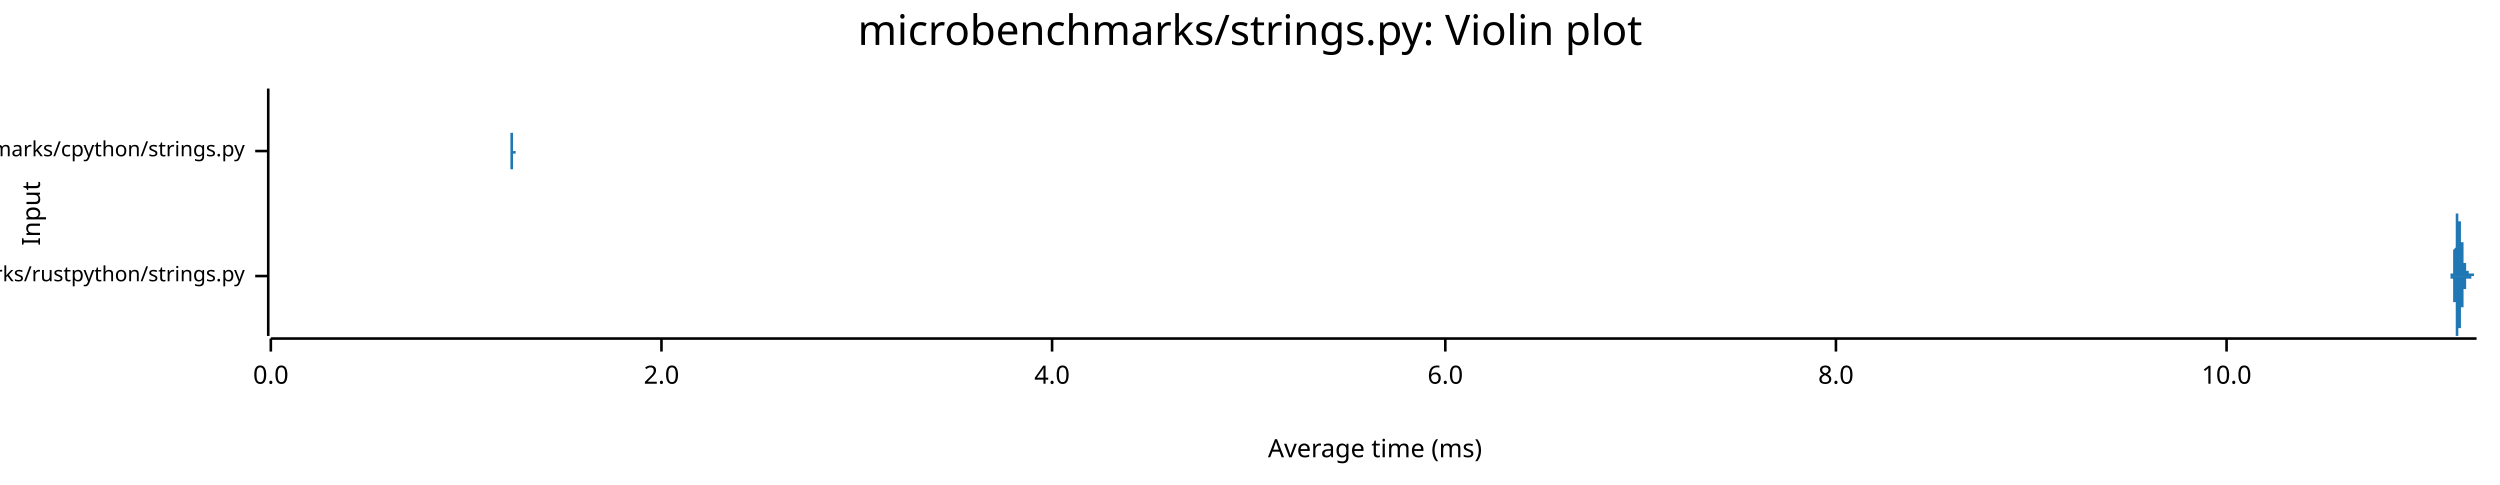
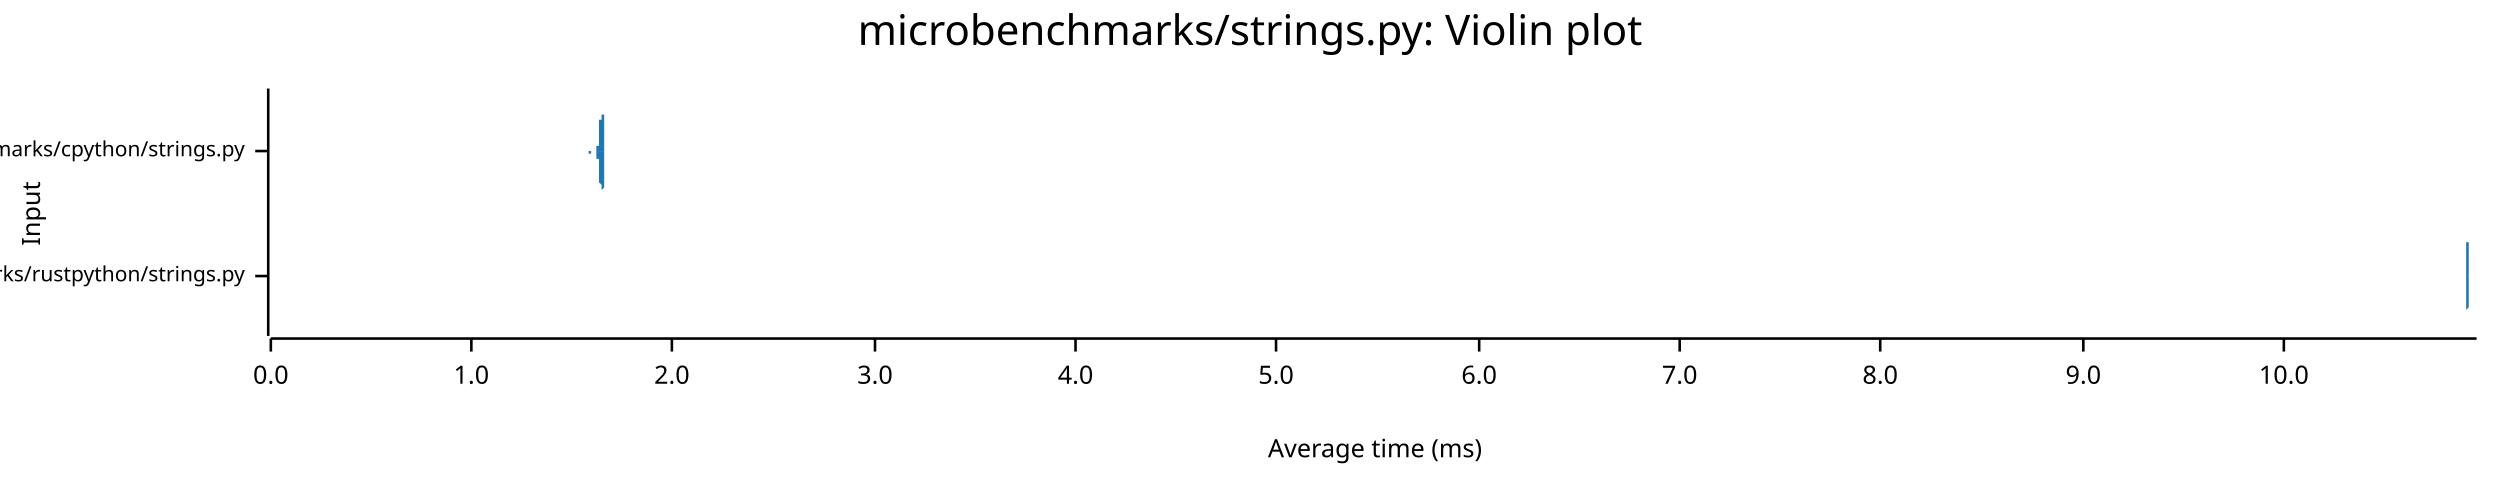
<svg xmlns="http://www.w3.org/2000/svg" width="960" height="186" viewBox="0 0 960 186">
  <text x="480" y="5" dy="0.76em" text-anchor="middle" font-family="sans-serif" font-size="16.129" opacity="1" fill="#000000">
microbenchmarks/strings.py: Violin plot
</text>
  <text x="8" y="82" dy="0.76em" text-anchor="middle" font-family="sans-serif" font-size="9.677" opacity="1" fill="#000000" transform="rotate(270, 8, 82)">
Input
</text>
  <text x="528" y="178" dy="-0.5ex" text-anchor="middle" font-family="sans-serif" font-size="9.677" opacity="1" fill="#000000">
Average time (ms)
</text>
  <polyline fill="none" opacity="1" stroke="#000000" stroke-width="1" points="103,34 103,129 " />
  <text x="94" y="106" dy="0.5ex" text-anchor="end" font-family="sans-serif" font-size="8.065" opacity="1" fill="#000000">
microbenchmarks/rustpython/strings.py
</text>
  <polyline fill="none" opacity="1" stroke="#000000" stroke-width="1" points="98,106 103,106 " />
  <text x="94" y="58" dy="0.5ex" text-anchor="end" font-family="sans-serif" font-size="8.065" opacity="1" fill="#000000">
microbenchmarks/cpython/strings.py
</text>
  <polyline fill="none" opacity="1" stroke="#000000" stroke-width="1" points="98,58 103,58 " />
  <polyline fill="none" opacity="1" stroke="#000000" stroke-width="1" points="104,130 951,130 " />
  <text x="104" y="140" dy="0.76em" text-anchor="middle" font-family="sans-serif" font-size="9.677" opacity="1" fill="#000000">
0.0
</text>
  <polyline fill="none" opacity="1" stroke="#000000" stroke-width="1" points="104,130 104,135 " />
-   <text x="254" y="140" dy="0.76em" text-anchor="middle" font-family="sans-serif" font-size="9.677" opacity="1" fill="#000000">
+   <text x="181" y="140" dy="0.76em" text-anchor="middle" font-family="sans-serif" font-size="9.677" opacity="1" fill="#000000">
+ 1.0
+ </text>
+   <polyline fill="none" opacity="1" stroke="#000000" stroke-width="1" points="181,130 181,135 " />
+   <text x="258" y="140" dy="0.76em" text-anchor="middle" font-family="sans-serif" font-size="9.677" opacity="1" fill="#000000">
2.0
</text>
-   <polyline fill="none" opacity="1" stroke="#000000" stroke-width="1" points="254,130 254,135 " />
-   <text x="404" y="140" dy="0.76em" text-anchor="middle" font-family="sans-serif" font-size="9.677" opacity="1" fill="#000000">
+   <polyline fill="none" opacity="1" stroke="#000000" stroke-width="1" points="258,130 258,135 " />
+   <text x="336" y="140" dy="0.76em" text-anchor="middle" font-family="sans-serif" font-size="9.677" opacity="1" fill="#000000">
+ 3.0
+ </text>
+   <polyline fill="none" opacity="1" stroke="#000000" stroke-width="1" points="336,130 336,135 " />
+   <text x="413" y="140" dy="0.76em" text-anchor="middle" font-family="sans-serif" font-size="9.677" opacity="1" fill="#000000">
4.0
</text>
-   <polyline fill="none" opacity="1" stroke="#000000" stroke-width="1" points="404,130 404,135 " />
-   <text x="555" y="140" dy="0.76em" text-anchor="middle" font-family="sans-serif" font-size="9.677" opacity="1" fill="#000000">
+   <polyline fill="none" opacity="1" stroke="#000000" stroke-width="1" points="413,130 413,135 " />
+   <text x="490" y="140" dy="0.76em" text-anchor="middle" font-family="sans-serif" font-size="9.677" opacity="1" fill="#000000">
+ 5.0
+ </text>
+   <polyline fill="none" opacity="1" stroke="#000000" stroke-width="1" points="490,130 490,135 " />
+   <text x="568" y="140" dy="0.76em" text-anchor="middle" font-family="sans-serif" font-size="9.677" opacity="1" fill="#000000">
6.0
</text>
-   <polyline fill="none" opacity="1" stroke="#000000" stroke-width="1" points="555,130 555,135 " />
-   <text x="705" y="140" dy="0.76em" text-anchor="middle" font-family="sans-serif" font-size="9.677" opacity="1" fill="#000000">
+   <polyline fill="none" opacity="1" stroke="#000000" stroke-width="1" points="568,130 568,135 " />
+   <text x="645" y="140" dy="0.76em" text-anchor="middle" font-family="sans-serif" font-size="9.677" opacity="1" fill="#000000">
+ 7.0
+ </text>
+   <polyline fill="none" opacity="1" stroke="#000000" stroke-width="1" points="645,130 645,135 " />
+   <text x="722" y="140" dy="0.76em" text-anchor="middle" font-family="sans-serif" font-size="9.677" opacity="1" fill="#000000">
8.0
</text>
-   <polyline fill="none" opacity="1" stroke="#000000" stroke-width="1" points="705,130 705,135 " />
-   <text x="855" y="140" dy="0.76em" text-anchor="middle" font-family="sans-serif" font-size="9.677" opacity="1" fill="#000000">
+   <polyline fill="none" opacity="1" stroke="#000000" stroke-width="1" points="722,130 722,135 " />
+   <text x="800" y="140" dy="0.76em" text-anchor="middle" font-family="sans-serif" font-size="9.677" opacity="1" fill="#000000">
+ 9.0
+ </text>
+   <polyline fill="none" opacity="1" stroke="#000000" stroke-width="1" points="800,130 800,135 " />
+   <text x="877" y="140" dy="0.76em" text-anchor="middle" font-family="sans-serif" font-size="9.677" opacity="1" fill="#000000">
10.0
</text>
-   <polyline fill="none" opacity="1" stroke="#000000" stroke-width="1" points="855,130 855,135 " />
-   <polygon opacity="1" fill="#1F78B4" points="940,106 940,106 940,106 940,106 940,106 940,106 940,106 940,106 940,106 940,106 941,106 941,106 941,106 941,106 941,106 941,106 941,106 941,106 941,106 941,106 941,106 941,106 941,106 941,106 941,106 941,106 941,106 941,106 941,106 941,106 941,106 941,106 941,106 941,106 941,106 941,106 941,106 941,106 941,106 941,106 941,105 941,105 941,105 941,105 941,105 941,105 941,105 941,105 941,105 941,105 941,105 941,105 941,105 941,105 941,105 941,105 941,105 941,105 941,105 942,105 942,105 942,105 942,105 942,105 942,105 942,104 942,104 942,104 942,104 942,104 942,104 942,104 942,104 942,104 942,104 942,103 942,103 942,103 942,103 942,103 942,103 942,103 942,102 942,102 942,102 942,102 942,102 942,101 942,101 942,101 942,101 942,101 942,100 942,100 942,100 942,99 942,99 942,99 942,99 942,98 942,98 942,98 942,97 942,97 942,97 942,96 942,96 942,96 943,95 943,95 943,95 943,94 943,94 943,94 943,93 943,93 943,92 943,92 943,92 943,91 943,91 943,91 943,90 943,90 943,90 943,89 943,89 943,88 943,88 943,88 943,87 943,87 943,87 943,87 943,86 943,86 943,86 943,85 943,85 943,85 943,85 943,85 943,84 943,84 943,84 943,84 943,84 943,83 943,83 943,83 943,83 943,83 943,83 943,83 943,82 943,82 943,82 944,82 944,82 944,82 944,82 944,82 944,82 944,82 944,82 944,82 944,82 944,82 944,82 944,82 944,82 944,82 944,82 944,82 944,82 944,82 944,82 944,82 944,83 944,83 944,83 944,83 944,83 944,83 944,83 944,83 944,83 944,83 944,83 944,83 944,84 944,84 944,84 944,84 944,84 944,84 944,84 944,84 944,84 944,84 944,85 944,85 944,85 944,85 944,85 944,85 945,85 945,85 945,85 945,86 945,86 945,86 945,86 945,86 945,86 945,86 945,86 945,86 945,87 945,87 945,87 945,87 945,87 945,87 945,87 945,88 945,88 945,88 945,88 945,88 945,88 945,89 945,89 945,89 945,89 945,89 945,89 945,90 945,90 945,90 945,90 945,90 945,91 945,91 945,91 945,91 945,91 945,92 945,92 945,92 945,92 945,93 945,93 945,93 945,93 946,93 946,94 946,94 946,94 946,94 946,94 946,95 946,95 946,95 946,95 946,95 946,96 946,96 946,96 946,96 946,96 946,96 946,97 946,97 946,97 946,97 946,97 946,97 946,98 946,98 946,98 946,98 946,98 946,98 946,99 946,99 946,99 946,99 946,99 946,99 946,99 946,99 946,100 946,100 946,100 946,100 946,100 946,100 946,100 946,100 946,101 946,101 946,101 946,101 947,101 947,101 947,101 947,101 947,101 947,102 947,102 947,102 947,102 947,102 947,102 947,102 947,102 947,102 947,102 947,102 947,102 947,103 947,103 947,103 947,103 947,103 947,103 947,103 947,103 947,103 947,103 947,103 947,103 947,103 947,103 947,104 947,104 947,104 947,104 947,104 947,104 947,104 947,104 947,104 947,104 947,104 947,104 947,104 947,104 947,104 947,104 947,104 947,104 948,104 948,104 948,105 948,105 948,105 948,105 948,105 948,105 948,105 948,105 948,105 948,105 948,105 948,105 948,105 948,105 948,105 948,105 948,105 948,105 948,105 948,105 948,105 948,105 948,105 948,105 948,105 948,105 948,105 948,105 948,105 948,105 948,105 948,105 948,105 948,105 948,105 948,105 948,105 948,105 948,105 948,105 948,105 948,105 948,105 948,105 948,105 948,105 948,105 949,105 949,105 949,105 949,105 949,105 949,105 949,105 949,105 949,105 949,105 949,105 949,105 949,105 949,105 949,105 949,105 949,105 949,105 949,105 949,105 949,105 949,105 949,105 949,105 949,105 949,105 949,105 949,105 949,105 949,105 949,105 949,105 949,105 949,105 949,105 949,105 949,105 949,105 949,105 949,105 949,105 949,105 949,105 949,105 949,105 949,105 949,105 949,105 949,105 950,105 950,105 950,105 950,105 950,105 950,105 950,105 950,105 950,106 950,106 950,106 950,106 950,106 950,106 950,106 950,106 950,106 950,106 950,106 950,106 950,106 950,106 950,106 950,106 950,106 950,106 950,106 950,106 950,106 950,106 950,106 950,106 950,106 950,106 950,106 950,106 950,106 950,106 950,106 950,106 950,106 950,106 950,106 950,106 950,106 950,106 950,106 950,106 951,106 951,106 940,106 " />
-   <polygon opacity="1" fill="#1F78B4" points="940,106 940,106 940,106 940,106 940,106 940,106 940,106 940,106 940,106 940,106 941,106 941,106 941,106 941,106 941,106 941,106 941,106 941,106 941,106 941,106 941,106 941,106 941,106 941,106 941,106 941,106 941,106 941,106 941,106 941,106 941,106 941,106 941,106 941,106 941,106 941,106 941,106 941,106 941,106 941,106 941,106 941,106 941,106 941,106 941,106 941,106 941,106 941,106 941,106 941,106 941,106 941,106 941,106 941,106 941,106 941,106 941,106 941,107 941,107 942,107 942,107 942,107 942,107 942,107 942,107 942,107 942,107 942,107 942,107 942,107 942,107 942,108 942,108 942,108 942,108 942,108 942,108 942,108 942,108 942,109 942,109 942,109 942,109 942,109 942,109 942,110 942,110 942,110 942,110 942,110 942,111 942,111 942,111 942,111 942,112 942,112 942,112 942,113 942,113 942,113 942,113 942,114 942,114 942,114 942,115 942,115 942,115 942,116 943,116 943,117 943,117 943,117 943,118 943,118 943,118 943,119 943,119 943,119 943,120 943,120 943,121 943,121 943,121 943,122 943,122 943,122 943,123 943,123 943,123 943,124 943,124 943,124 943,125 943,125 943,125 943,125 943,126 943,126 943,126 943,127 943,127 943,127 943,127 943,127 943,128 943,128 943,128 943,128 943,128 943,128 943,129 943,129 943,129 943,129 943,129 943,129 943,129 944,129 944,129 944,129 944,129 944,129 944,129 944,129 944,129 944,129 944,129 944,129 944,129 944,129 944,129 944,129 944,129 944,129 944,129 944,129 944,129 944,129 944,129 944,129 944,129 944,129 944,129 944,129 944,129 944,128 944,128 944,128 944,128 944,128 944,128 944,128 944,128 944,128 944,128 944,127 944,127 944,127 944,127 944,127 944,127 944,127 944,127 944,127 944,126 944,126 945,126 945,126 945,126 945,126 945,126 945,126 945,126 945,125 945,125 945,125 945,125 945,125 945,125 945,125 945,125 945,124 945,124 945,124 945,124 945,124 945,124 945,124 945,123 945,123 945,123 945,123 945,123 945,123 945,122 945,122 945,122 945,122 945,122 945,121 945,121 945,121 945,121 945,121 945,120 945,120 945,120 945,120 945,120 945,119 945,119 945,119 945,119 945,119 945,118 946,118 946,118 946,118 946,118 946,117 946,117 946,117 946,117 946,116 946,116 946,116 946,116 946,116 946,116 946,115 946,115 946,115 946,115 946,115 946,115 946,114 946,114 946,114 946,114 946,114 946,114 946,113 946,113 946,113 946,113 946,113 946,113 946,113 946,112 946,112 946,112 946,112 946,112 946,112 946,112 946,112 946,111 946,111 946,111 946,111 946,111 946,111 946,111 946,111 947,111 947,110 947,110 947,110 947,110 947,110 947,110 947,110 947,110 947,110 947,110 947,109 947,109 947,109 947,109 947,109 947,109 947,109 947,109 947,109 947,109 947,109 947,109 947,108 947,108 947,108 947,108 947,108 947,108 947,108 947,108 947,108 947,108 947,108 947,108 947,108 947,108 947,108 947,108 947,107 947,107 947,107 947,107 947,107 947,107 947,107 947,107 947,107 947,107 948,107 948,107 948,107 948,107 948,107 948,107 948,107 948,107 948,107 948,107 948,107 948,107 948,107 948,107 948,107 948,107 948,107 948,107 948,107 948,107 948,107 948,107 948,107 948,107 948,107 948,107 948,107 948,107 948,107 948,107 948,107 948,107 948,107 948,107 948,107 948,107 948,107 948,107 948,107 948,107 948,107 948,107 948,107 948,107 948,107 948,107 948,107 948,107 948,107 949,107 949,107 949,107 949,107 949,107 949,107 949,107 949,107 949,107 949,107 949,107 949,107 949,107 949,107 949,107 949,107 949,107 949,107 949,107 949,107 949,107 949,107 949,107 949,107 949,107 949,107 949,107 949,107 949,107 949,107 949,107 949,107 949,107 949,106 949,106 949,106 949,106 949,106 949,106 949,106 949,106 949,106 949,106 949,106 949,106 949,106 949,106 949,106 949,106 950,106 950,106 950,106 950,106 950,106 950,106 950,106 950,106 950,106 950,106 950,106 950,106 950,106 950,106 950,106 950,106 950,106 950,106 950,106 950,106 950,106 950,106 950,106 950,106 950,106 950,106 950,106 950,106 950,106 950,106 950,106 950,106 950,106 950,106 950,106 950,106 950,106 950,106 950,106 950,106 950,106 950,106 950,106 950,106 950,106 950,106 950,106 950,106 951,106 951,106 940,106 " />
-   <polygon opacity="1" fill="#1F78B4" points="195,58 195,58 195,58 195,58 195,58 195,58 195,58 195,58 195,58 195,58 195,58 195,58 195,58 195,58 195,58 195,58 195,58 195,58 195,58 195,58 195,58 195,58 195,58 195,58 195,58 195,58 195,58 195,58 195,58 195,58 196,58 196,58 196,58 196,58 196,58 196,58 196,58 196,58 196,58 196,58 196,58 196,58 196,58 196,58 196,58 196,58 196,58 196,58 196,58 196,58 196,58 196,58 196,58 196,58 196,58 196,58 196,58 196,58 196,58 196,58 196,58 196,58 196,58 196,58 196,58 196,58 196,58 196,58 196,58 196,58 196,58 196,58 196,58 196,58 196,58 196,58 196,58 196,58 196,58 196,58 196,58 196,58 196,58 196,58 196,58 196,57 196,57 196,57 196,57 196,57 196,57 196,57 196,57 196,57 196,57 196,57 196,57 196,57 196,57 196,56 196,56 196,56 196,56 196,56 196,56 196,56 196,56 196,55 196,55 196,55 196,55 196,55 196,55 196,54 196,54 196,54 196,54 196,54 196,53 196,53 196,53 196,53 196,52 196,52 196,52 196,52 196,51 196,51 196,51 196,51 196,50 196,50 196,50 196,49 196,49 196,49 196,48 196,48 196,48 196,47 196,47 196,46 196,46 196,46 196,45 196,45 196,44 196,44 196,44 196,43 196,43 196,42 196,42 196,41 196,41 196,41 196,40 196,40 196,39 196,39 196,39 196,38 196,38 196,38 196,37 196,37 196,37 196,36 196,36 196,36 196,36 196,36 196,35 196,35 196,35 196,35 196,35 196,35 196,35 196,35 196,35 196,34 196,35 196,35 196,35 196,35 196,35 196,35 196,35 196,35 196,35 196,36 196,36 196,36 196,36 196,36 196,37 196,37 196,37 196,38 196,38 196,38 196,39 196,39 196,39 196,40 196,40 196,41 196,41 196,41 196,42 196,42 196,43 196,43 196,44 196,44 196,44 196,45 196,45 196,46 196,46 196,46 196,47 196,47 196,48 196,48 196,48 196,49 196,49 196,50 196,50 196,50 196,51 196,51 196,51 197,51 197,52 197,52 197,52 197,52 197,53 197,53 197,53 197,53 197,54 197,54 197,54 197,54 197,54 197,54 197,54 197,55 197,55 197,55 197,55 197,55 197,55 197,55 197,55 197,56 197,56 197,56 197,56 197,56 197,56 197,56 197,56 197,56 197,56 197,56 197,56 197,56 197,57 197,57 197,57 197,57 197,57 197,57 197,57 197,57 197,57 197,57 197,57 197,57 197,57 197,57 197,57 197,57 197,57 197,57 197,58 197,58 197,58 197,58 197,58 197,58 197,58 197,58 197,58 197,58 197,58 197,58 197,58 197,58 197,58 197,58 197,58 197,58 197,58 197,58 197,58 197,58 197,58 197,58 197,58 197,58 197,58 197,58 197,58 197,58 197,58 197,58 197,58 197,58 197,58 197,58 197,58 197,58 197,58 197,58 197,58 197,58 197,58 197,58 197,58 197,58 197,58 197,58 197,58 197,58 197,58 197,58 197,58 197,58 197,58 197,58 197,58 197,58 197,58 197,58 197,58 197,58 197,58 197,58 197,58 197,58 197,58 197,58 197,58 197,58 197,58 197,58 197,58 197,58 197,58 197,58 197,58 197,58 197,58 197,58 197,58 197,58 197,58 197,58 197,58 197,58 197,58 197,58 197,58 197,58 197,58 197,58 197,58 197,58 197,58 197,58 197,58 197,58 197,58 197,58 197,58 197,58 197,58 197,58 197,58 197,58 197,58 197,58 197,58 197,58 197,58 197,58 197,58 197,58 197,58 197,58 197,58 197,58 197,58 197,58 197,58 197,58 197,58 197,58 197,58 197,58 197,58 197,58 197,58 197,58 197,58 197,58 197,58 197,58 197,58 197,58 197,58 197,58 197,58 197,58 197,58 197,58 197,58 197,58 197,58 197,58 197,58 197,58 197,58 198,58 198,58 198,58 198,58 198,58 198,58 198,58 198,58 198,58 198,58 198,58 198,58 198,58 198,58 198,58 198,58 198,58 198,58 198,58 198,58 198,58 198,58 198,58 198,58 198,58 198,58 198,58 198,58 198,58 198,58 198,58 198,58 198,58 198,58 198,58 198,58 198,58 198,58 198,58 198,58 198,58 198,58 198,58 198,58 198,58 198,58 198,58 198,58 198,58 198,58 198,58 198,58 198,58 198,58 198,58 198,58 198,58 198,58 198,58 198,58 198,58 198,58 195,58 " />
-   <polygon opacity="1" fill="#1F78B4" points="195,58 195,58 195,58 195,58 195,58 195,58 195,58 195,58 195,58 195,58 195,58 195,58 195,58 195,58 195,58 195,58 195,58 195,58 195,58 195,58 195,58 195,58 195,58 195,58 195,58 195,58 195,58 195,58 195,58 195,58 196,58 196,58 196,58 196,58 196,58 196,58 196,58 196,58 196,58 196,58 196,59 196,59 196,59 196,59 196,59 196,59 196,59 196,59 196,59 196,59 196,59 196,59 196,59 196,59 196,59 196,59 196,59 196,59 196,59 196,59 196,59 196,59 196,59 196,59 196,59 196,59 196,59 196,59 196,59 196,59 196,59 196,59 196,59 196,59 196,59 196,59 196,59 196,59 196,59 196,59 196,59 196,59 196,59 196,59 196,59 196,59 196,59 196,59 196,59 196,59 196,59 196,59 196,59 196,59 196,60 196,60 196,60 196,60 196,60 196,60 196,60 196,60 196,60 196,60 196,61 196,61 196,61 196,61 196,61 196,61 196,62 196,62 196,62 196,62 196,62 196,62 196,63 196,63 196,63 196,63 196,64 196,64 196,64 196,64 196,65 196,65 196,65 196,65 196,66 196,66 196,66 196,67 196,67 196,67 196,68 196,68 196,68 196,69 196,69 196,69 196,70 196,70 196,71 196,71 196,71 196,72 196,72 196,73 196,73 196,73 196,74 196,74 196,75 196,75 196,75 196,76 196,76 196,77 196,77 196,77 196,78 196,78 196,79 196,79 196,79 196,79 196,80 196,80 196,80 196,81 196,81 196,81 196,81 196,81 196,82 196,82 196,82 196,82 196,82 196,82 196,82 196,82 196,82 196,82 196,82 196,82 196,82 196,82 196,81 196,81 196,81 196,81 196,81 196,81 196,80 196,80 196,80 196,80 196,79 196,79 196,79 196,78 196,78 196,78 196,77 196,77 196,76 196,76 196,76 196,75 196,75 196,74 196,74 196,73 196,73 196,73 196,72 196,72 196,71 196,71 196,70 196,70 196,70 196,69 196,69 196,68 196,68 196,68 196,67 196,67 196,67 196,66 196,66 196,66 196,65 197,65 197,65 197,65 197,64 197,64 197,64 197,64 197,63 197,63 197,63 197,63 197,63 197,62 197,62 197,62 197,62 197,62 197,62 197,62 197,62 197,61 197,61 197,61 197,61 197,61 197,61 197,61 197,61 197,61 197,61 197,60 197,60 197,60 197,60 197,60 197,60 197,60 197,60 197,60 197,60 197,60 197,60 197,60 197,60 197,60 197,59 197,59 197,59 197,59 197,59 197,59 197,59 197,59 197,59 197,59 197,59 197,59 197,59 197,59 197,59 197,59 197,59 197,59 197,59 197,59 197,59 197,59 197,59 197,59 197,58 197,58 197,58 197,58 197,58 197,58 197,58 197,58 197,58 197,58 197,58 197,58 197,58 197,58 197,58 197,58 197,58 197,58 197,58 197,58 197,58 197,58 197,58 197,58 197,58 197,58 197,58 197,58 197,58 197,58 197,58 197,58 197,58 197,58 197,58 197,58 197,58 197,58 197,58 197,58 197,58 197,58 197,58 197,58 197,58 197,58 197,58 197,58 197,58 197,58 197,58 197,58 197,58 197,58 197,58 197,58 197,58 197,58 197,58 197,58 197,58 197,58 197,58 197,58 197,58 197,58 197,58 197,58 197,58 197,58 197,58 197,58 197,58 197,58 197,58 197,58 197,58 197,58 197,58 197,58 197,58 197,58 197,58 197,58 197,58 197,58 197,59 197,59 197,59 197,59 197,59 197,59 197,59 197,59 197,59 197,59 197,59 197,59 197,59 197,59 197,59 197,59 197,59 197,59 197,59 197,59 197,59 197,59 197,59 197,59 197,59 197,59 197,59 197,59 197,59 197,59 197,59 197,59 197,59 197,59 197,59 197,59 197,59 197,59 197,59 197,59 197,59 197,59 197,59 197,59 197,59 197,59 197,59 197,59 197,59 198,59 198,59 198,59 198,59 198,59 198,59 198,59 198,59 198,59 198,59 198,59 198,59 198,59 198,59 198,59 198,59 198,59 198,59 198,59 198,59 198,59 198,59 198,59 198,58 198,58 198,58 198,58 198,58 198,58 198,58 198,58 198,58 198,58 198,58 198,58 198,58 198,58 198,58 198,58 198,58 198,58 198,58 198,58 198,58 198,58 198,58 198,58 198,58 198,58 198,58 198,58 198,58 198,58 198,58 198,58 198,58 198,58 198,58 198,58 198,58 198,58 198,58 195,58 " />
+   <polyline fill="none" opacity="1" stroke="#000000" stroke-width="1" points="877,130 877,135 " />
+   <polygon opacity="1" fill="#1F78B4" points="946,106 946,106 946,106 946,106 946,106 946,106 946,106 946,106 946,106 946,106 946,106 946,106 947,106 947,106 947,106 947,106 947,106 947,106 947,106 947,106 947,105 947,105 947,105 947,105 947,105 947,105 947,105 947,105 947,105 947,105 947,105 947,105 947,105 947,105 947,105 947,104 947,104 947,104 947,104 947,104 947,104 947,103 947,103 947,103 947,103 947,103 947,102 947,102 947,102 947,101 947,101 947,101 947,100 947,100 947,100 947,99 947,99 947,98 947,98 947,98 947,97 947,97 947,96 947,96 947,95 947,95 947,94 947,94 947,93 947,93 947,92 947,92 947,91 947,90 947,90 947,89 947,89 947,88 947,88 947,87 947,87 947,86 947,86 947,86 947,85 947,85 947,84 947,84 947,84 947,83 947,83 947,83 947,83 947,83 947,82 947,82 947,82 947,82 947,82 947,82 947,82 947,82 947,82 947,82 947,82 947,83 947,83 947,83 947,83 947,83 947,84 947,84 947,84 947,85 947,85 947,85 947,86 947,86 947,86 947,87 947,87 947,88 947,88 947,89 947,89 947,89 947,90 947,90 947,91 947,91 947,92 947,92 947,92 947,93 948,93 948,94 948,94 948,95 948,95 948,95 948,96 948,96 948,96 948,97 948,97 948,97 948,98 948,98 948,98 948,98 948,99 948,99 948,99 948,99 948,100 948,100 948,100 948,100 948,100 948,100 948,101 948,101 948,101 948,101 948,101 948,101 948,101 948,102 948,102 948,102 948,102 948,102 948,102 948,102 948,102 948,102 948,102 948,103 948,103 948,103 948,103 948,103 948,103 948,103 948,103 948,103 948,103 948,103 948,103 948,103 948,104 948,104 948,104 948,104 948,104 948,104 948,104 948,104 948,104 948,104 948,104 948,104 948,104 948,104 948,104 948,105 948,105 948,105 948,105 948,105 948,105 948,105 948,105 948,105 948,105 948,105 948,105 948,105 948,105 948,105 948,105 948,105 948,105 948,105 948,105 948,105 948,105 948,105 948,106 948,106 948,106 948,106 948,106 948,106 948,106 948,106 948,106 948,106 948,106 948,106 948,106 948,106 948,106 948,106 948,106 948,106 948,106 948,106 948,106 948,106 948,106 948,106 948,106 948,106 948,106 948,106 949,106 949,106 949,106 949,106 949,106 949,106 949,106 949,106 949,106 949,106 949,106 949,106 949,106 949,106 949,106 949,106 949,106 949,106 949,106 949,106 949,106 949,106 949,106 949,106 949,106 949,106 949,106 949,106 949,106 949,106 949,106 949,106 949,106 949,106 949,106 949,106 949,106 949,106 949,106 949,106 949,106 949,105 949,105 949,105 949,105 949,105 949,105 949,105 949,105 949,105 949,105 949,105 949,105 949,105 949,105 949,105 949,105 949,105 949,105 949,105 949,105 949,105 949,105 949,105 949,105 949,105 949,105 949,105 949,105 949,105 949,105 949,105 949,105 949,105 949,105 949,105 949,105 949,106 949,106 949,106 949,106 949,106 949,106 949,106 949,106 949,106 949,106 949,106 949,106 949,106 949,106 949,106 949,106 949,106 949,106 949,106 949,106 949,106 949,106 949,106 949,106 949,106 949,106 949,106 949,106 949,106 949,106 949,106 949,106 949,106 949,106 949,106 949,106 949,106 949,106 949,106 949,106 949,106 949,106 949,106 949,106 949,106 950,106 950,106 950,106 950,106 950,106 950,106 950,106 950,106 950,106 950,106 950,106 950,106 950,106 950,106 950,106 950,106 950,106 950,106 950,106 950,106 950,106 950,106 950,106 950,106 950,106 950,106 950,106 950,106 950,106 950,106 950,106 950,106 950,106 950,106 950,106 950,106 950,106 950,106 950,106 950,106 950,106 950,106 950,106 950,105 950,105 950,105 950,105 950,105 950,105 950,105 950,105 950,105 950,105 950,105 950,105 950,105 950,105 950,105 950,105 950,105 950,105 950,105 950,105 950,105 950,105 950,105 950,105 950,105 950,105 950,105 950,105 950,105 950,105 950,105 950,105 950,105 950,105 950,105 950,105 950,106 950,106 950,106 950,106 950,106 950,106 950,106 950,106 950,106 950,106 950,106 950,106 950,106 950,106 950,106 950,106 950,106 950,106 950,106 950,106 950,106 950,106 950,106 950,106 950,106 950,106 950,106 950,106 950,106 950,106 950,106 950,106 950,106 950,106 950,106 950,106 950,106 950,106 950,106 950,106 950,106 950,106 951,106 951,106 946,106 " />
+   <polygon opacity="1" fill="#1F78B4" points="946,106 946,106 946,106 946,106 946,106 946,106 946,106 946,106 946,106 946,106 946,106 946,106 947,106 947,106 947,106 947,106 947,106 947,106 947,106 947,106 947,106 947,106 947,106 947,106 947,106 947,106 947,106 947,106 947,106 947,106 947,107 947,107 947,107 947,107 947,107 947,107 947,107 947,107 947,108 947,108 947,108 947,108 947,108 947,108 947,109 947,109 947,109 947,109 947,110 947,110 947,110 947,111 947,111 947,111 947,112 947,112 947,113 947,113 947,113 947,114 947,114 947,115 947,115 947,116 947,116 947,117 947,117 947,118 947,118 947,119 947,119 947,120 947,120 947,121 947,122 947,122 947,123 947,123 947,124 947,124 947,125 947,125 947,125 947,126 947,126 947,127 947,127 947,127 947,128 947,128 947,128 947,129 947,129 947,129 947,129 947,129 947,129 947,129 947,129 947,129 947,129 947,129 947,129 947,129 947,129 947,129 947,129 947,129 947,128 947,128 947,128 947,128 947,127 947,127 947,127 947,126 947,126 947,125 947,125 947,125 947,124 947,124 947,123 947,123 947,122 947,122 947,122 947,121 947,121 947,120 947,120 947,119 947,119 947,119 948,118 948,118 948,117 948,117 948,117 948,116 948,116 948,116 948,115 948,115 948,115 948,114 948,114 948,114 948,113 948,113 948,113 948,113 948,112 948,112 948,112 948,112 948,112 948,111 948,111 948,111 948,111 948,111 948,111 948,110 948,110 948,110 948,110 948,110 948,110 948,110 948,110 948,110 948,109 948,109 948,109 948,109 948,109 948,109 948,109 948,109 948,109 948,109 948,109 948,108 948,108 948,108 948,108 948,108 948,108 948,108 948,108 948,108 948,108 948,108 948,108 948,108 948,108 948,107 948,107 948,107 948,107 948,107 948,107 948,107 948,107 948,107 948,107 948,107 948,107 948,107 948,107 948,107 948,107 948,106 948,106 948,106 948,106 948,106 948,106 948,106 948,106 948,106 948,106 948,106 948,106 948,106 948,106 948,106 948,106 948,106 948,106 948,106 948,106 948,106 948,106 948,106 948,106 948,106 948,106 948,106 948,106 948,106 948,106 948,106 948,106 948,106 948,106 948,106 948,106 948,106 948,106 948,106 948,106 948,106 948,106 948,106 949,106 949,106 949,106 949,106 949,106 949,106 949,106 949,106 949,106 949,106 949,106 949,106 949,106 949,106 949,106 949,106 949,106 949,106 949,106 949,106 949,106 949,106 949,106 949,106 949,106 949,106 949,106 949,106 949,106 949,106 949,106 949,106 949,106 949,106 949,106 949,106 949,106 949,106 949,106 949,106 949,106 949,106 949,106 949,106 949,106 949,106 949,106 949,106 949,106 949,106 949,106 949,106 949,106 949,106 949,106 949,106 949,106 949,106 949,106 949,106 949,106 949,106 949,106 949,106 949,106 949,106 949,106 949,106 949,106 949,106 949,106 949,106 949,106 949,106 949,106 949,106 949,106 949,106 949,106 949,106 949,106 949,106 949,106 949,106 949,106 949,106 949,106 949,106 949,106 949,106 949,106 949,106 949,106 949,106 949,106 949,106 949,106 949,106 949,106 949,106 949,106 949,106 949,106 949,106 949,106 949,106 949,106 949,106 949,106 949,106 949,106 949,106 949,106 949,106 949,106 949,106 949,106 949,106 949,106 949,106 949,106 949,106 950,106 950,106 950,106 950,106 950,106 950,106 950,106 950,106 950,106 950,106 950,106 950,106 950,106 950,106 950,106 950,106 950,106 950,106 950,106 950,106 950,106 950,106 950,106 950,106 950,106 950,106 950,106 950,106 950,106 950,106 950,106 950,106 950,106 950,106 950,106 950,106 950,106 950,106 950,106 950,106 950,106 950,106 950,106 950,106 950,106 950,106 950,106 950,106 950,106 950,106 950,106 950,106 950,106 950,106 950,106 950,106 950,106 950,106 950,106 950,106 950,106 950,106 950,106 950,106 950,106 950,106 950,106 950,106 950,106 950,106 950,106 950,106 950,106 950,106 950,106 950,106 950,106 950,106 950,106 950,106 950,106 950,106 950,106 950,106 950,106 950,106 950,106 950,106 950,106 950,106 950,106 950,106 950,106 950,106 950,106 950,106 950,106 950,106 950,106 950,106 950,106 950,106 950,106 950,106 950,106 950,106 950,106 950,106 950,106 950,106 950,106 950,106 950,106 950,106 950,106 950,106 950,106 950,106 950,106 950,106 950,106 951,106 951,106 946,106 " />
+   <polygon opacity="1" fill="#1F78B4" points="226,58 226,58 226,58 226,58 226,58 226,58 226,58 226,58 226,58 226,58 226,58 226,58 226,58 226,58 226,58 226,58 226,58 226,58 226,58 226,58 226,58 226,58 226,58 226,58 226,58 226,58 226,58 226,58 226,58 226,58 226,58 226,58 226,58 226,58 226,58 226,58 226,58 226,58 226,58 226,58 226,58 226,58 226,58 226,58 226,58 226,58 226,58 226,58 226,58 226,58 226,58 226,58 226,58 226,58 226,58 226,58 226,58 226,58 226,58 227,58 227,58 227,58 227,58 227,58 227,58 227,58 227,58 227,58 227,58 227,58 227,58 227,58 227,58 227,58 227,58 227,58 227,58 227,58 227,58 227,58 227,58 227,58 227,58 227,58 227,58 227,58 227,58 227,58 227,58 227,58 227,58 227,58 227,58 227,58 227,58 227,58 227,58 227,58 227,58 227,58 227,58 227,58 227,58 227,58 227,58 227,58 227,58 227,58 227,58 227,58 227,58 227,58 227,58 227,58 227,58 227,58 227,58 227,58 227,58 227,58 227,58 227,58 227,58 227,58 227,58 227,58 227,58 227,58 227,58 227,58 228,58 228,58 228,58 228,58 228,58 228,58 228,58 228,58 228,58 228,58 228,58 228,58 228,58 228,58 228,58 228,58 228,58 228,58 228,58 228,58 228,58 228,58 228,58 228,58 228,58 228,58 228,58 228,58 228,58 228,58 228,58 228,58 228,58 228,58 228,58 228,58 228,58 228,58 228,58 228,58 228,58 228,58 228,58 228,58 228,58 228,58 228,58 228,58 228,58 228,58 228,58 228,58 228,58 228,58 228,58 228,58 228,58 228,58 228,58 228,58 228,58 228,58 228,58 228,58 228,58 228,58 228,58 228,58 228,58 228,58 228,58 229,58 229,58 229,58 229,58 229,58 229,58 229,58 229,58 229,58 229,58 229,58 229,58 229,58 229,58 229,58 229,58 229,58 229,58 229,58 229,58 229,58 229,58 229,58 229,58 229,58 229,58 229,58 229,57 229,57 229,57 229,57 229,57 229,57 229,57 229,57 229,57 229,57 229,57 229,57 229,57 229,57 229,57 229,57 229,57 229,57 229,57 229,57 229,57 229,57 229,57 229,57 229,57 229,56 229,56 229,56 229,56 229,56 229,56 229,56 229,56 229,56 229,56 229,56 229,56 229,56 229,56 229,56 229,56 229,56 229,56 229,56 230,56 230,56 230,56 230,56 230,56 230,56 230,56 230,56 230,56 230,56 230,56 230,56 230,56 230,56 230,56 230,56 230,56 230,56 230,56 230,56 230,56 230,56 230,56 230,56 230,55 230,55 230,55 230,55 230,55 230,55 230,55 230,55 230,55 230,55 230,55 230,55 230,55 230,55 230,55 230,55 230,55 230,54 230,54 230,54 230,54 230,54 230,54 230,54 230,53 230,53 230,53 230,53 230,53 230,52 230,52 230,52 230,52 230,51 230,51 230,51 230,50 230,50 230,50 230,49 230,49 230,48 230,48 230,48 230,47 230,47 230,46 231,46 231,45 231,45 231,44 231,44 231,43 231,43 231,42 231,42 231,42 231,41 231,41 231,40 231,40 231,39 231,39 231,38 231,38 231,38 231,37 231,37 231,37 231,36 231,36 231,36 231,36 231,35 231,35 231,35 231,35 231,35 231,35 231,35 231,35 231,35 231,34 231,35 231,35 231,35 231,35 231,35 231,35 231,35 231,35 231,35 231,36 231,36 231,36 231,36 231,36 231,37 231,37 231,37 231,38 231,38 231,38 231,39 231,39 231,39 231,40 231,40 231,40 231,41 231,41 231,42 231,42 231,42 231,43 231,43 231,44 232,44 232,45 232,45 232,45 232,46 232,46 232,47 232,47 232,47 232,48 232,48 232,49 232,49 232,49 232,50 232,50 232,51 232,51 232,51 232,52 232,52 232,52 232,53 232,53 232,53 232,53 232,54 232,54 232,54 232,55 232,55 232,55 232,55 232,55 232,56 232,56 232,56 232,56 232,56 232,56 232,57 232,57 232,57 232,57 232,57 232,57 232,57 232,57 232,57 232,57 232,57 232,58 232,58 232,58 232,58 232,58 232,58 232,58 232,58 232,58 232,58 232,58 232,58 232,58 232,58 232,58 232,58 232,58 232,58 232,58 232,58 233,58 233,58 233,58 233,58 233,58 233,58 233,58 233,58 233,58 233,58 233,58 233,58 233,58 233,58 233,58 233,58 233,58 226,58 " />
+   <polygon opacity="1" fill="#1F78B4" points="226,58 226,58 226,58 226,58 226,58 226,58 226,58 226,58 226,58 226,58 226,58 226,58 226,58 226,58 226,58 226,58 226,58 226,58 226,58 226,58 226,58 226,58 226,58 226,58 226,58 226,58 226,58 226,58 226,58 226,58 226,58 226,58 226,58 226,58 226,58 226,58 226,58 226,58 226,58 226,58 226,58 226,58 226,59 226,59 226,59 226,59 226,59 226,59 226,59 226,59 226,59 226,59 226,59 226,59 226,59 226,59 226,59 226,59 226,59 227,59 227,59 227,59 227,59 227,59 227,59 227,59 227,59 227,59 227,59 227,59 227,59 227,59 227,59 227,59 227,59 227,59 227,59 227,59 227,59 227,59 227,59 227,59 227,59 227,58 227,58 227,58 227,58 227,58 227,58 227,58 227,58 227,58 227,58 227,58 227,58 227,58 227,58 227,58 227,58 227,58 227,58 227,58 227,58 227,58 227,58 227,58 227,58 227,58 227,58 227,58 227,58 227,58 227,58 227,58 227,58 227,58 227,58 227,58 227,58 227,58 227,58 227,58 227,58 227,58 227,58 227,58 227,58 227,58 227,58 227,58 228,58 228,58 228,58 228,58 228,58 228,58 228,58 228,58 228,58 228,58 228,58 228,58 228,58 228,58 228,58 228,58 228,58 228,58 228,58 228,58 228,58 228,58 228,58 228,58 228,58 228,58 228,58 228,58 228,58 228,58 228,58 228,58 228,58 228,58 228,58 228,58 228,58 228,58 228,58 228,58 228,58 228,58 228,58 228,58 228,58 228,58 228,58 228,58 228,58 228,58 228,58 228,58 228,58 228,58 228,58 228,58 228,58 228,58 228,58 228,58 228,58 228,58 228,58 228,58 228,58 228,58 228,58 228,58 228,58 228,58 228,58 229,58 229,58 229,58 229,58 229,58 229,58 229,58 229,58 229,59 229,59 229,59 229,59 229,59 229,59 229,59 229,59 229,59 229,59 229,59 229,59 229,59 229,59 229,59 229,59 229,59 229,59 229,59 229,59 229,59 229,59 229,59 229,59 229,59 229,59 229,59 229,59 229,59 229,59 229,59 229,59 229,60 229,60 229,60 229,60 229,60 229,60 229,60 229,60 229,60 229,60 229,60 229,60 229,60 229,60 229,60 229,60 229,60 229,60 229,60 229,60 229,60 229,60 229,60 229,60 229,60 229,60 229,60 229,61 229,61 229,61 229,61 230,61 230,61 230,61 230,61 230,61 230,61 230,61 230,61 230,61 230,61 230,61 230,61 230,61 230,61 230,61 230,61 230,61 230,61 230,61 230,61 230,61 230,61 230,61 230,61 230,61 230,61 230,61 230,61 230,61 230,61 230,61 230,61 230,61 230,61 230,61 230,62 230,62 230,62 230,62 230,62 230,62 230,62 230,62 230,62 230,62 230,63 230,63 230,63 230,63 230,63 230,63 230,64 230,64 230,64 230,64 230,65 230,65 230,65 230,66 230,66 230,66 230,67 230,67 230,67 230,68 230,68 230,68 230,69 230,69 230,70 230,70 231,71 231,71 231,72 231,72 231,73 231,73 231,74 231,74 231,75 231,75 231,75 231,76 231,76 231,77 231,77 231,78 231,78 231,78 231,79 231,79 231,80 231,80 231,80 231,80 231,81 231,81 231,81 231,81 231,81 231,82 231,82 231,82 231,82 231,82 231,82 231,82 231,82 231,82 231,82 231,82 231,82 231,82 231,81 231,81 231,81 231,81 231,81 231,81 231,80 231,80 231,80 231,79 231,79 231,79 231,79 231,78 231,78 231,78 231,77 231,77 231,76 231,76 231,76 231,75 231,75 231,74 231,74 231,74 231,73 231,73 232,72 232,72 232,72 232,71 232,71 232,70 232,70 232,69 232,69 232,69 232,68 232,68 232,67 232,67 232,67 232,66 232,66 232,66 232,65 232,65 232,65 232,64 232,64 232,64 232,63 232,63 232,63 232,62 232,62 232,62 232,62 232,62 232,61 232,61 232,61 232,61 232,61 232,60 232,60 232,60 232,60 232,60 232,60 232,60 232,60 232,59 232,59 232,59 232,59 232,59 232,59 232,59 232,59 232,59 232,59 232,59 232,59 232,59 232,59 232,59 232,59 232,59 232,58 232,58 232,58 232,58 232,58 232,58 232,58 232,58 232,58 233,58 233,58 233,58 233,58 233,58 233,58 233,58 233,58 233,58 233,58 233,58 233,58 233,58 233,58 233,58 233,58 233,58 226,58 " />
</svg>
